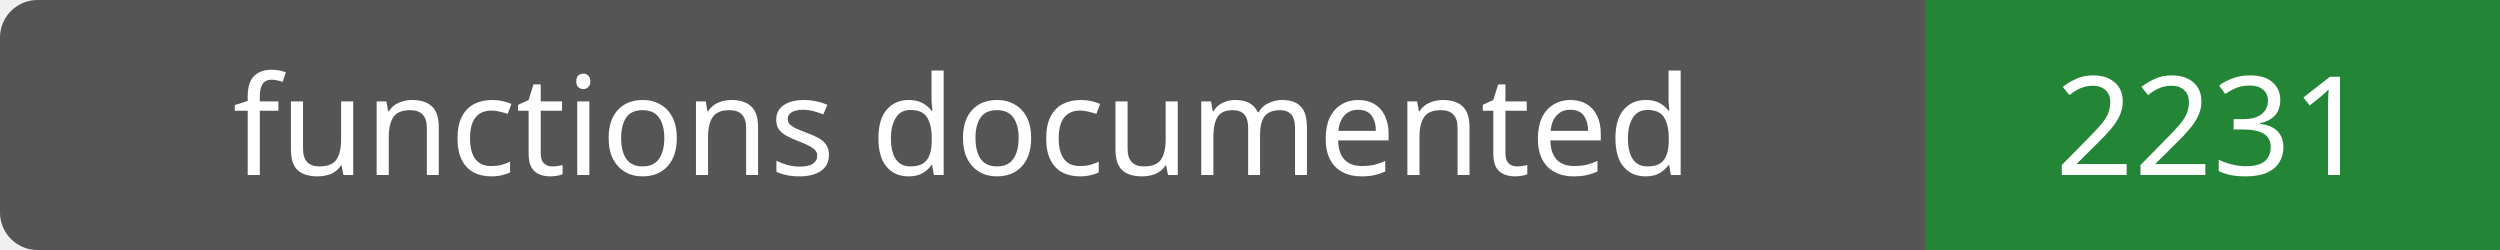
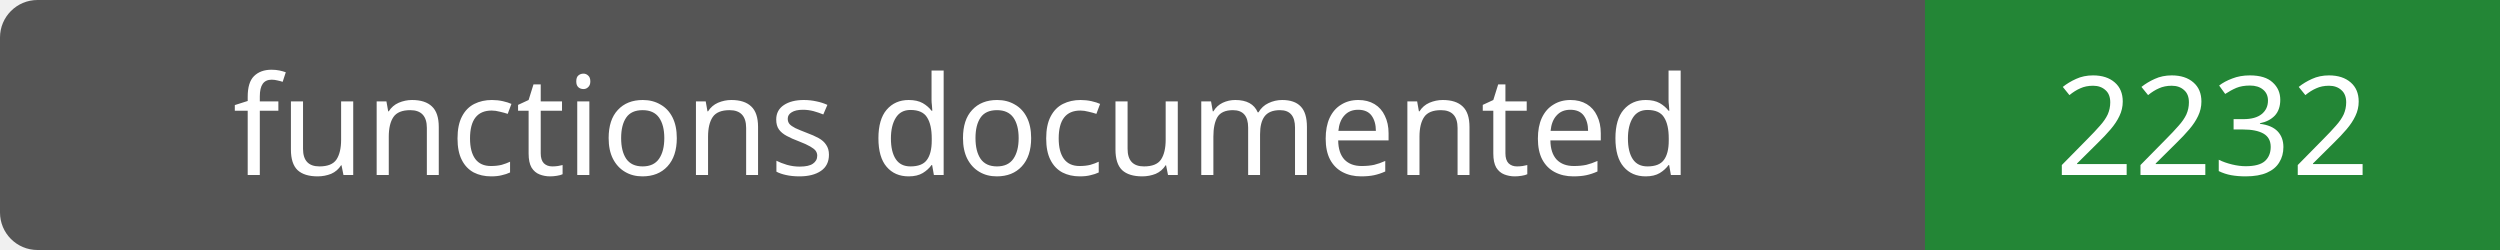
- <svg xmlns="http://www.w3.org/2000/svg" width="200" height="20" role="img" aria-label="functions documented: 2231">
+ <svg xmlns="http://www.w3.org/2000/svg" width="200" height="20" role="img" aria-label="functions documented: 2232">
  <rect width="200" height="20" rx="3" fill="#555" />
  <path fill="#238636" d="M154 0h46v20H154z" />
  <g fill="#fff" text-anchor="middle" font-family="Verdana,sans-serif" font-size="11">
    <text x="77.0" y="14">functions documented</text>
-     <text x="177.0" y="14">2231</text>
+     <text x="177.0" y="14">2232</text>
  </g>
</svg>
